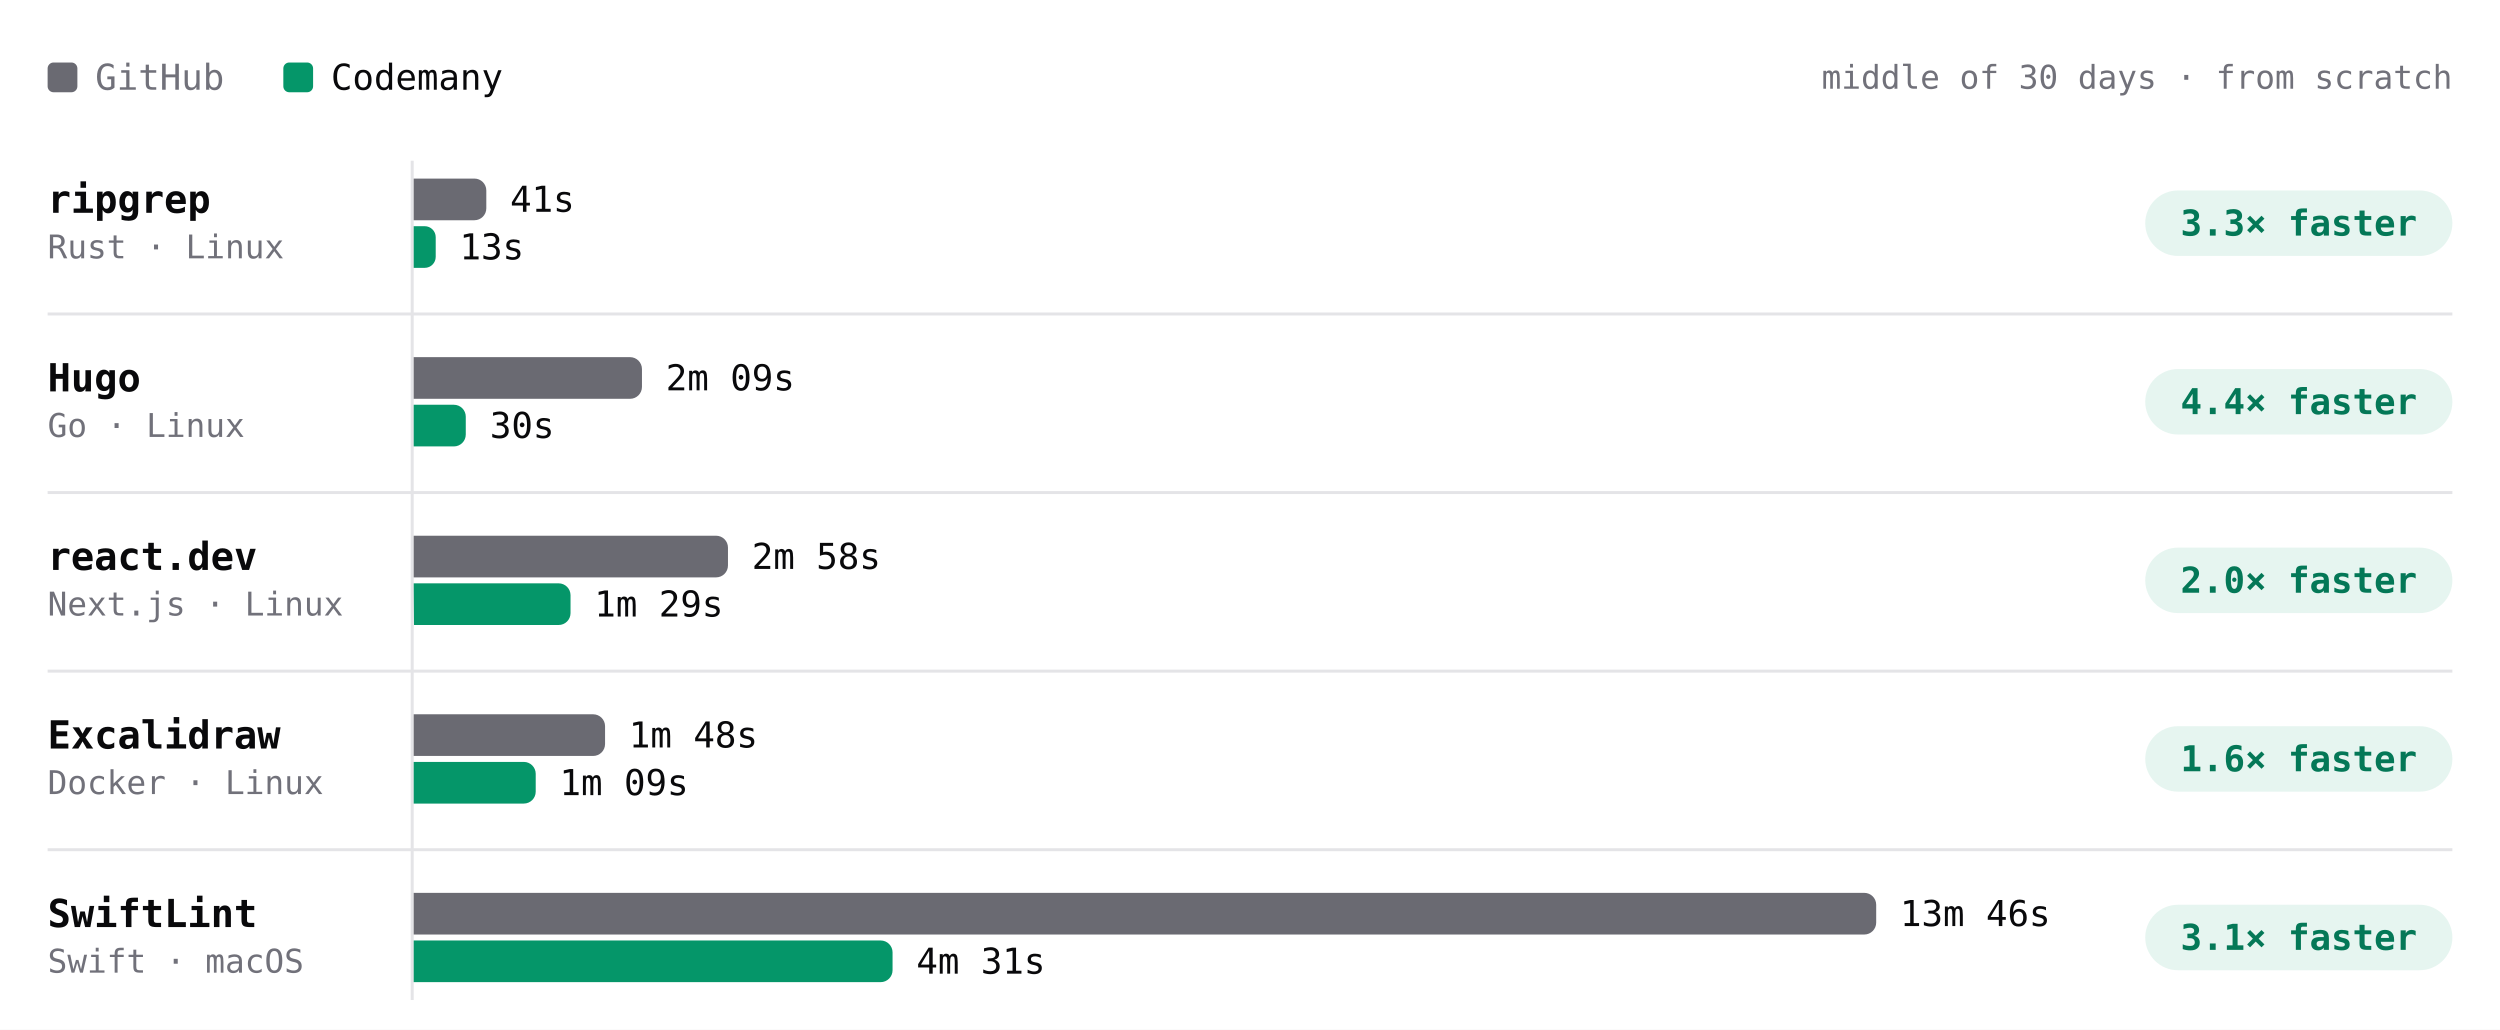
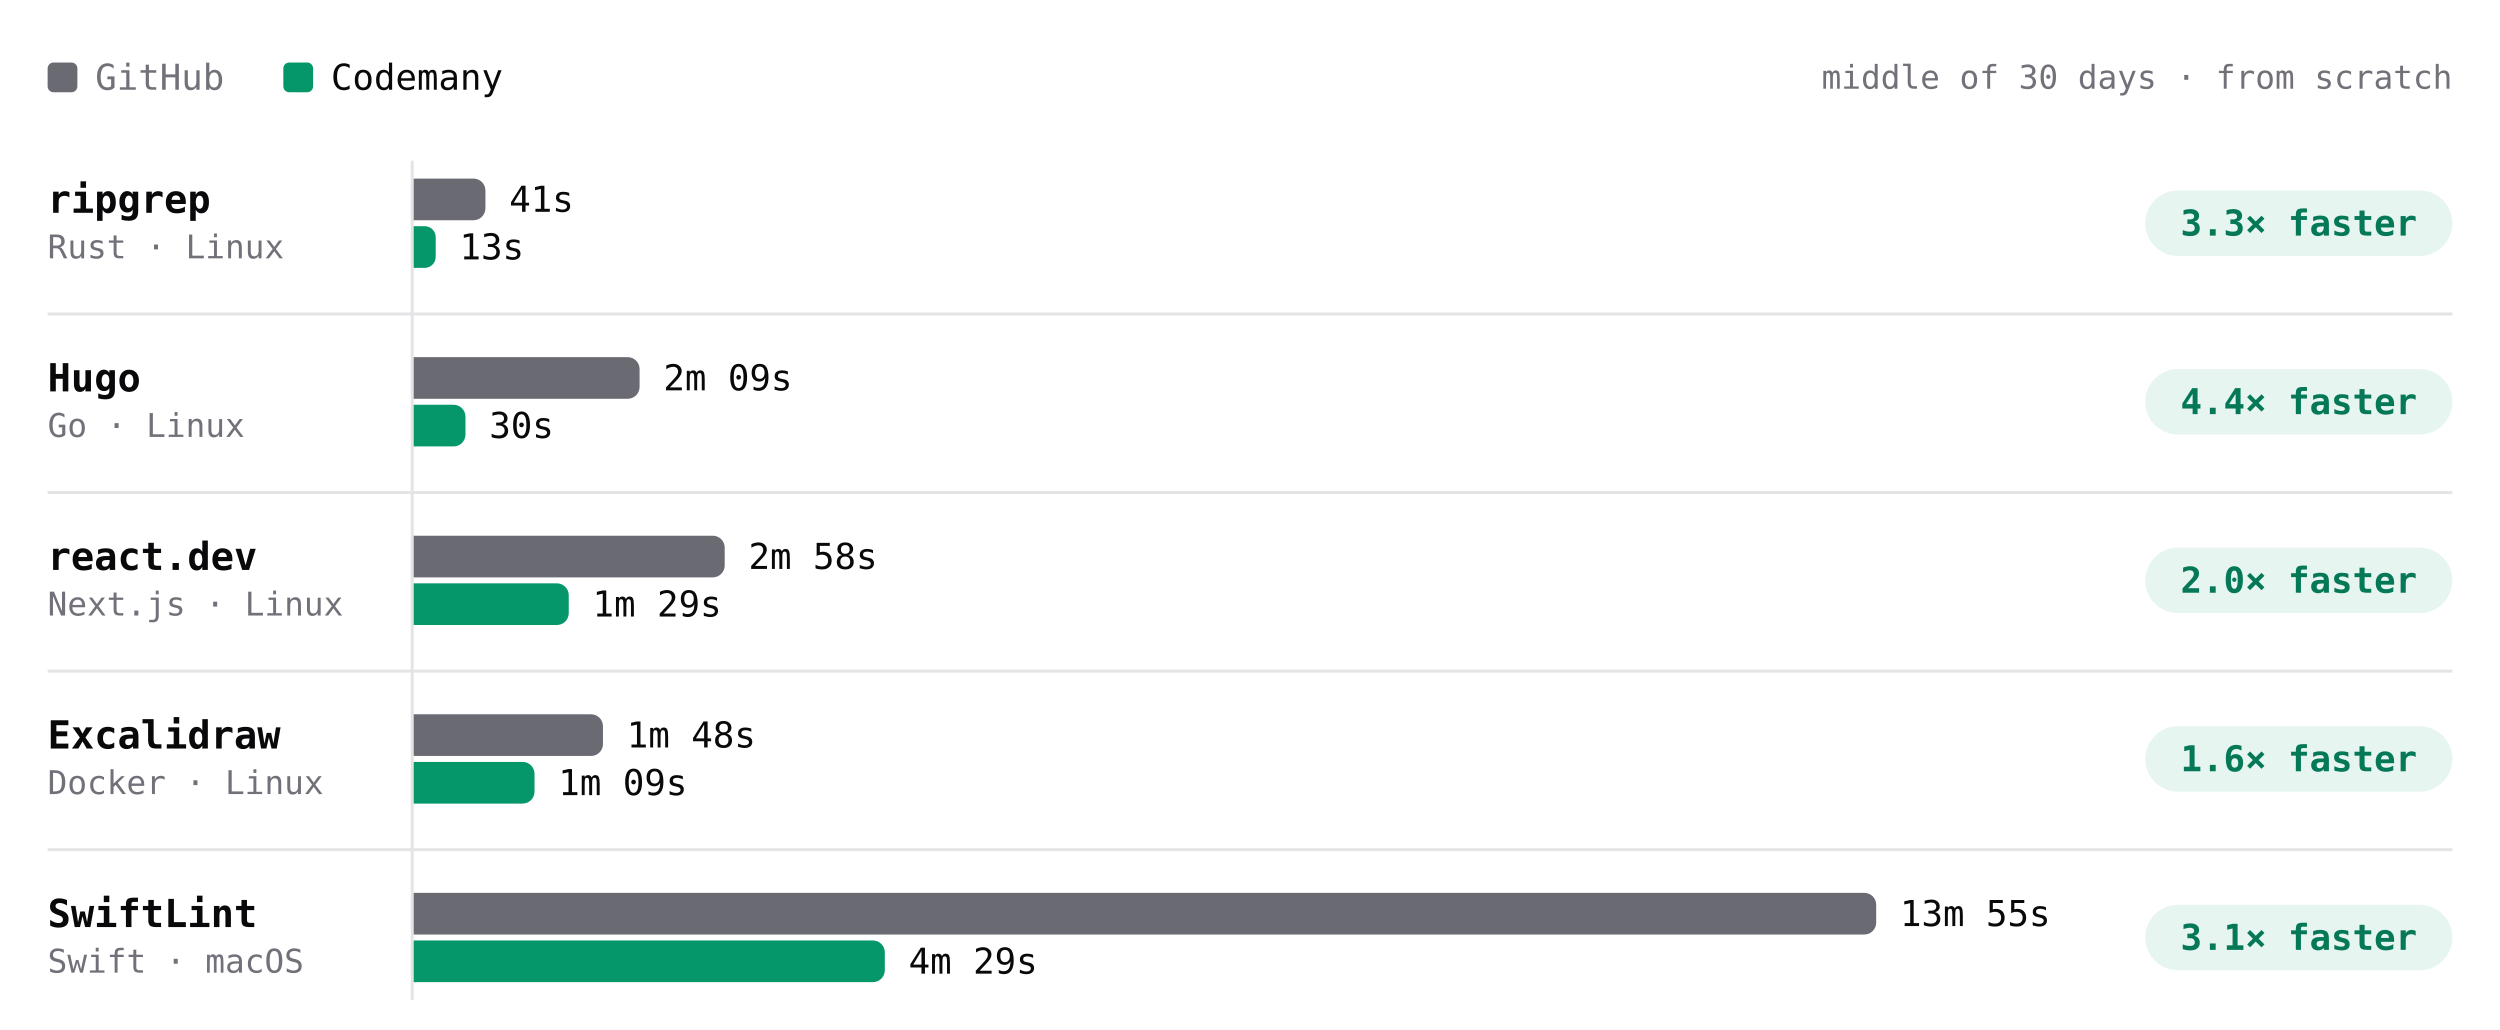
- <svg xmlns="http://www.w3.org/2000/svg" viewBox="0 0 840 346" width="840" height="346" role="img" aria-label="Build time per project, middle of 30 days · from scratch. ripgrep: GitHub 41s, Codemany 13s, 3.3× faster; Hugo: GitHub 2m 09s, Codemany 30s, 4.4× faster; react.dev: GitHub 2m 58s, Codemany 1m 29s, 2.0× faster; Excalidraw: GitHub 1m 48s, Codemany 1m 09s, 1.6× faster; SwiftLint: GitHub 13m 46s, Codemany 4m 31s, 3.1× faster." font-family="'JetBrains Mono', ui-monospace, SFMono-Regular, Menlo, monospace" style="max-width:100%;height:auto;font-variant-numeric:tabular-nums">
+ <svg xmlns="http://www.w3.org/2000/svg" viewBox="0 0 840 346" width="840" height="346" role="img" aria-label="Build time per project, middle of 30 days · from scratch. ripgrep: GitHub 41s, Codemany 13s, 3.3× faster; Hugo: GitHub 2m 09s, Codemany 30s, 4.4× faster; react.dev: GitHub 2m 58s, Codemany 1m 29s, 2.0× faster; Excalidraw: GitHub 1m 48s, Codemany 1m 09s, 1.6× faster; SwiftLint: GitHub 13m 55s, Codemany 4m 29s, 3.1× faster." font-family="'JetBrains Mono', ui-monospace, SFMono-Regular, Menlo, monospace" style="max-width:100%;height:auto;font-variant-numeric:tabular-nums">
  <rect width="840" height="346" fill="#ffffff" />
  <rect x="16" y="21" width="10" height="10" rx="2" fill="#6a6a72" />
  <text x="32" y="26" font-size="12" fill="#71717a" dominant-baseline="central">GitHub</text>
  <rect x="95.2" y="21" width="10" height="10" rx="2" fill="#059669" />
  <text x="111.2" y="26" font-size="12" fill="#09090b" dominant-baseline="central">Codemany</text>
  <text x="824" y="26" font-size="11" fill="#71717a" text-anchor="end" dominant-baseline="central">middle of 30 days · from scratch</text>
  <path d="M138.5 54L138.5 336" stroke="#e4e4e7" stroke-width="1" fill="none" />
  <text x="16" y="67" font-size="13" fill="#09090b" font-weight="600" dominant-baseline="central">ripgrep</text>
  <text x="16" y="83" font-size="11" fill="#71717a" dominant-baseline="central">Rust · Linux</text>
  <g class="bench-mark" data-tip="ripgrep · GitHub · 41s · middle of 4 nights" data-href="https://github.com/codemanyhq/bench-private/actions/runs/42477866952/job/128905511617" style="cursor:pointer">
    <rect x="139" y="59" width="549.8" height="16" fill="#ffffff" fill-opacity="0" />
-     <path d="M139 60h20.4a4 4 0 0 1 4 4v6a4 4 0 0 1 -4 4h-20.4z" fill="#6a6a72" />
-     <text x="171.4" y="67" font-size="12" fill="#09090b" dominant-baseline="central">41s</text>
+     <path d="M139 60h20.1a4 4 0 0 1 4 4v6a4 4 0 0 1 -4 4h-20.1z" fill="#6a6a72" />
+     <text x="171.1" y="67" font-size="12" fill="#09090b" dominant-baseline="central">41s</text>
  </g>
  <g class="bench-mark" data-tip="ripgrep · Codemany · 13s · middle of 4 nights" data-href="https://github.com/codemanyhq/bench/actions/runs/42471415877/job/128905519326" style="cursor:pointer">
    <rect x="139" y="75" width="549.8" height="16" fill="#ffffff" fill-opacity="0" />
    <path d="M139 76h3.7a3.7 3.7 0 0 1 3.7 3.7v6.6a3.7 3.7 0 0 1 -3.7 3.7h-3.7z" fill="#059669" />
    <text x="154.4" y="83" font-size="12" fill="#09090b" dominant-baseline="central">13s</text>
  </g>
  <rect x="720.8" y="64" width="103.2" height="22" rx="11" fill="rgba(5,150,105,0.10)" />
  <text x="772.4" y="75" font-size="12" fill="#047857" font-weight="600" text-anchor="middle" dominant-baseline="central">3.3× faster</text>
  <text x="16" y="127" font-size="13" fill="#09090b" font-weight="600" dominant-baseline="central">Hugo</text>
  <text x="16" y="143" font-size="11" fill="#71717a" dominant-baseline="central">Go · Linux</text>
  <g class="bench-mark" data-tip="Hugo · GitHub · 2m 09s · middle of 4 nights" data-href="https://github.com/codemanyhq/bench-private/actions/runs/42477866952/job/128905525184" style="cursor:pointer">
    <rect x="139" y="119" width="549.8" height="16" fill="#ffffff" fill-opacity="0" />
-     <path d="M139 120h72.7a4 4 0 0 1 4 4v6a4 4 0 0 1 -4 4h-72.7z" fill="#6a6a72" />
-     <text x="223.7" y="127" font-size="12" fill="#09090b" dominant-baseline="central">2m 09s</text>
+     <path d="M139 120h71.9a4 4 0 0 1 4 4v6a4 4 0 0 1 -4 4h-71.9z" fill="#6a6a72" />
+     <text x="222.9" y="127" font-size="12" fill="#09090b" dominant-baseline="central">2m 09s</text>
  </g>
  <g class="bench-mark" data-tip="Hugo · Codemany · 30s · middle of 4 nights" data-href="https://github.com/codemanyhq/bench/actions/runs/42471415877/job/128905482117" style="cursor:pointer">
    <rect x="139" y="135" width="549.8" height="16" fill="#ffffff" fill-opacity="0" />
-     <path d="M139 136h13.5a4 4 0 0 1 4 4v6a4 4 0 0 1 -4 4h-13.5z" fill="#059669" />
-     <text x="164.6" y="143" font-size="12" fill="#09090b" dominant-baseline="central">30s</text>
+     <path d="M139 136h13.4a4 4 0 0 1 4 4v6a4 4 0 0 1 -4 4h-13.4z" fill="#059669" />
+     <text x="164.4" y="143" font-size="12" fill="#09090b" dominant-baseline="central">30s</text>
  </g>
  <rect x="720.8" y="124" width="103.2" height="22" rx="11" fill="rgba(5,150,105,0.10)" />
  <text x="772.4" y="135" font-size="12" fill="#047857" font-weight="600" text-anchor="middle" dominant-baseline="central">4.4× faster</text>
  <path d="M16 105.5L824 105.5" stroke="#e4e4e7" stroke-width="1" fill="none" />
  <text x="16" y="187" font-size="13" fill="#09090b" font-weight="600" dominant-baseline="central">react.dev</text>
  <text x="16" y="203" font-size="11" fill="#71717a" dominant-baseline="central">Next.js · Linux</text>
  <g class="bench-mark" data-tip="react.dev · GitHub · 2m 58s · middle of 4 nights" data-href="https://github.com/codemanyhq/bench-private/actions/runs/42477866952/job/128905511512" style="cursor:pointer">
    <rect x="139" y="179" width="549.8" height="16" fill="#ffffff" fill-opacity="0" />
-     <path d="M139 180h101.6a4 4 0 0 1 4 4v6a4 4 0 0 1 -4 4h-101.6z" fill="#6a6a72" />
-     <text x="252.6" y="187" font-size="12" fill="#09090b" dominant-baseline="central">2m 58s</text>
+     <path d="M139 180h100.5a4 4 0 0 1 4 4v6a4 4 0 0 1 -4 4h-100.5z" fill="#6a6a72" />
+     <text x="251.5" y="187" font-size="12" fill="#09090b" dominant-baseline="central">2m 58s</text>
  </g>
  <g class="bench-mark" data-tip="react.dev · Codemany · 1m 29s · middle of 4 nights" data-href="https://github.com/codemanyhq/bench/actions/runs/42471415877/job/128905482495" style="cursor:pointer">
    <rect x="139" y="195" width="549.8" height="16" fill="#ffffff" fill-opacity="0" />
-     <path d="M139 196h48.7a4 4 0 0 1 4 4v6a4 4 0 0 1 -4 4h-48.6z" fill="#059669" />
-     <text x="199.7" y="203" font-size="12" fill="#09090b" dominant-baseline="central">1m 29s</text>
+     <path d="M139 196h48.1a4 4 0 0 1 4 4v6a4 4 0 0 1 -4 4h-48.1z" fill="#059669" />
+     <text x="199.1" y="203" font-size="12" fill="#09090b" dominant-baseline="central">1m 29s</text>
  </g>
  <rect x="720.8" y="184" width="103.2" height="22" rx="11" fill="rgba(5,150,105,0.10)" />
  <text x="772.4" y="195" font-size="12" fill="#047857" font-weight="600" text-anchor="middle" dominant-baseline="central">2.0× faster</text>
  <path d="M16 165.5L824 165.5" stroke="#e4e4e7" stroke-width="1" fill="none" />
  <text x="16" y="247" font-size="13" fill="#09090b" font-weight="600" dominant-baseline="central">Excalidraw</text>
  <text x="16" y="263" font-size="11" fill="#71717a" dominant-baseline="central">Docker · Linux</text>
  <g class="bench-mark" data-tip="Excalidraw · GitHub · 1m 48s · middle of 3 nights" data-href="https://github.com/codemanyhq/bench-private/actions/runs/42477866952/job/128905488680" style="cursor:pointer">
    <rect x="139" y="239" width="549.8" height="16" fill="#ffffff" fill-opacity="0" />
-     <path d="M139 240h60.3a4 4 0 0 1 4 4v6a4 4 0 0 1 -4 4h-60.3z" fill="#6a6a72" />
-     <text x="211.3" y="247" font-size="12" fill="#09090b" dominant-baseline="central">1m 48s</text>
+     <path d="M139 240h59.6a4 4 0 0 1 4 4v6a4 4 0 0 1 -4 4h-59.6z" fill="#6a6a72" />
+     <text x="210.6" y="247" font-size="12" fill="#09090b" dominant-baseline="central">1m 48s</text>
  </g>
  <g class="bench-mark" data-tip="Excalidraw · Codemany · 1m 09s · middle of 3 nights" data-href="https://github.com/codemanyhq/bench/actions/runs/42471415877/job/128905483101" style="cursor:pointer">
    <rect x="139" y="255" width="549.8" height="16" fill="#ffffff" fill-opacity="0" />
-     <path d="M139 256h37a4 4 0 0 1 4 4v6a4 4 0 0 1 -4 4h-37z" fill="#059669" />
-     <text x="188" y="263" font-size="12" fill="#09090b" dominant-baseline="central">1m 09s</text>
+     <path d="M139 256h36.6a4 4 0 0 1 4 4v6a4 4 0 0 1 -4 4h-36.6z" fill="#059669" />
+     <text x="187.6" y="263" font-size="12" fill="#09090b" dominant-baseline="central">1m 09s</text>
  </g>
  <rect x="720.8" y="244" width="103.2" height="22" rx="11" fill="rgba(5,150,105,0.10)" />
  <text x="772.4" y="255" font-size="12" fill="#047857" font-weight="600" text-anchor="middle" dominant-baseline="central">1.6× faster</text>
  <path d="M16 225.5L824 225.5" stroke="#e4e4e7" stroke-width="1" fill="none" />
  <text x="16" y="307" font-size="13" fill="#09090b" font-weight="600" dominant-baseline="central">SwiftLint</text>
  <text x="16" y="323" font-size="11" fill="#71717a" dominant-baseline="central">Swift · macOS</text>
-   <g class="bench-mark" data-tip="SwiftLint · GitHub · 13m 46s · middle of 20 nights" data-href="https://github.com/codemanyhq/bench/actions/runs/42471415877/job/128905481509" style="cursor:pointer">
+   <g class="bench-mark" data-tip="SwiftLint · GitHub · 13m 55s · middle of 21 nights" data-href="https://github.com/codemanyhq/bench/actions/runs/42610365978/job/129136949478" style="cursor:pointer">
    <rect x="139" y="299" width="549.8" height="16" fill="#ffffff" fill-opacity="0" />
    <path d="M139 300h487.4a4 4 0 0 1 4 4v6a4 4 0 0 1 -4 4h-487.4z" fill="#6a6a72" />
-     <text x="638.4" y="307" font-size="12" fill="#09090b" dominant-baseline="central">13m 46s</text>
+     <text x="638.4" y="307" font-size="12" fill="#09090b" dominant-baseline="central">13m 55s</text>
  </g>
-   <g class="bench-mark" data-tip="SwiftLint · Codemany · 4m 31s · middle of 20 nights" data-href="https://github.com/codemanyhq/bench/actions/runs/42471415877/job/128905481180" style="cursor:pointer">
+   <g class="bench-mark" data-tip="SwiftLint · Codemany · 4m 29s · middle of 21 nights" data-href="https://github.com/codemanyhq/bench/actions/runs/42610365978/job/129136949255" style="cursor:pointer">
    <rect x="139" y="315" width="549.8" height="16" fill="#ffffff" fill-opacity="0" />
-     <path d="M139 316h156.9a4 4 0 0 1 4 4v6a4 4 0 0 1 -4 4h-156.9z" fill="#059669" />
-     <text x="307.9" y="323" font-size="12" fill="#09090b" dominant-baseline="central">4m 31s</text>
+     <path d="M139 316h154.3a4 4 0 0 1 4 4v6a4 4 0 0 1 -4 4h-154.3z" fill="#059669" />
+     <text x="305.3" y="323" font-size="12" fill="#09090b" dominant-baseline="central">4m 29s</text>
  </g>
  <rect x="720.8" y="304" width="103.2" height="22" rx="11" fill="rgba(5,150,105,0.10)" />
  <text x="772.4" y="315" font-size="12" fill="#047857" font-weight="600" text-anchor="middle" dominant-baseline="central">3.1× faster</text>
  <path d="M16 285.5L824 285.5" stroke="#e4e4e7" stroke-width="1" fill="none" />
</svg>
